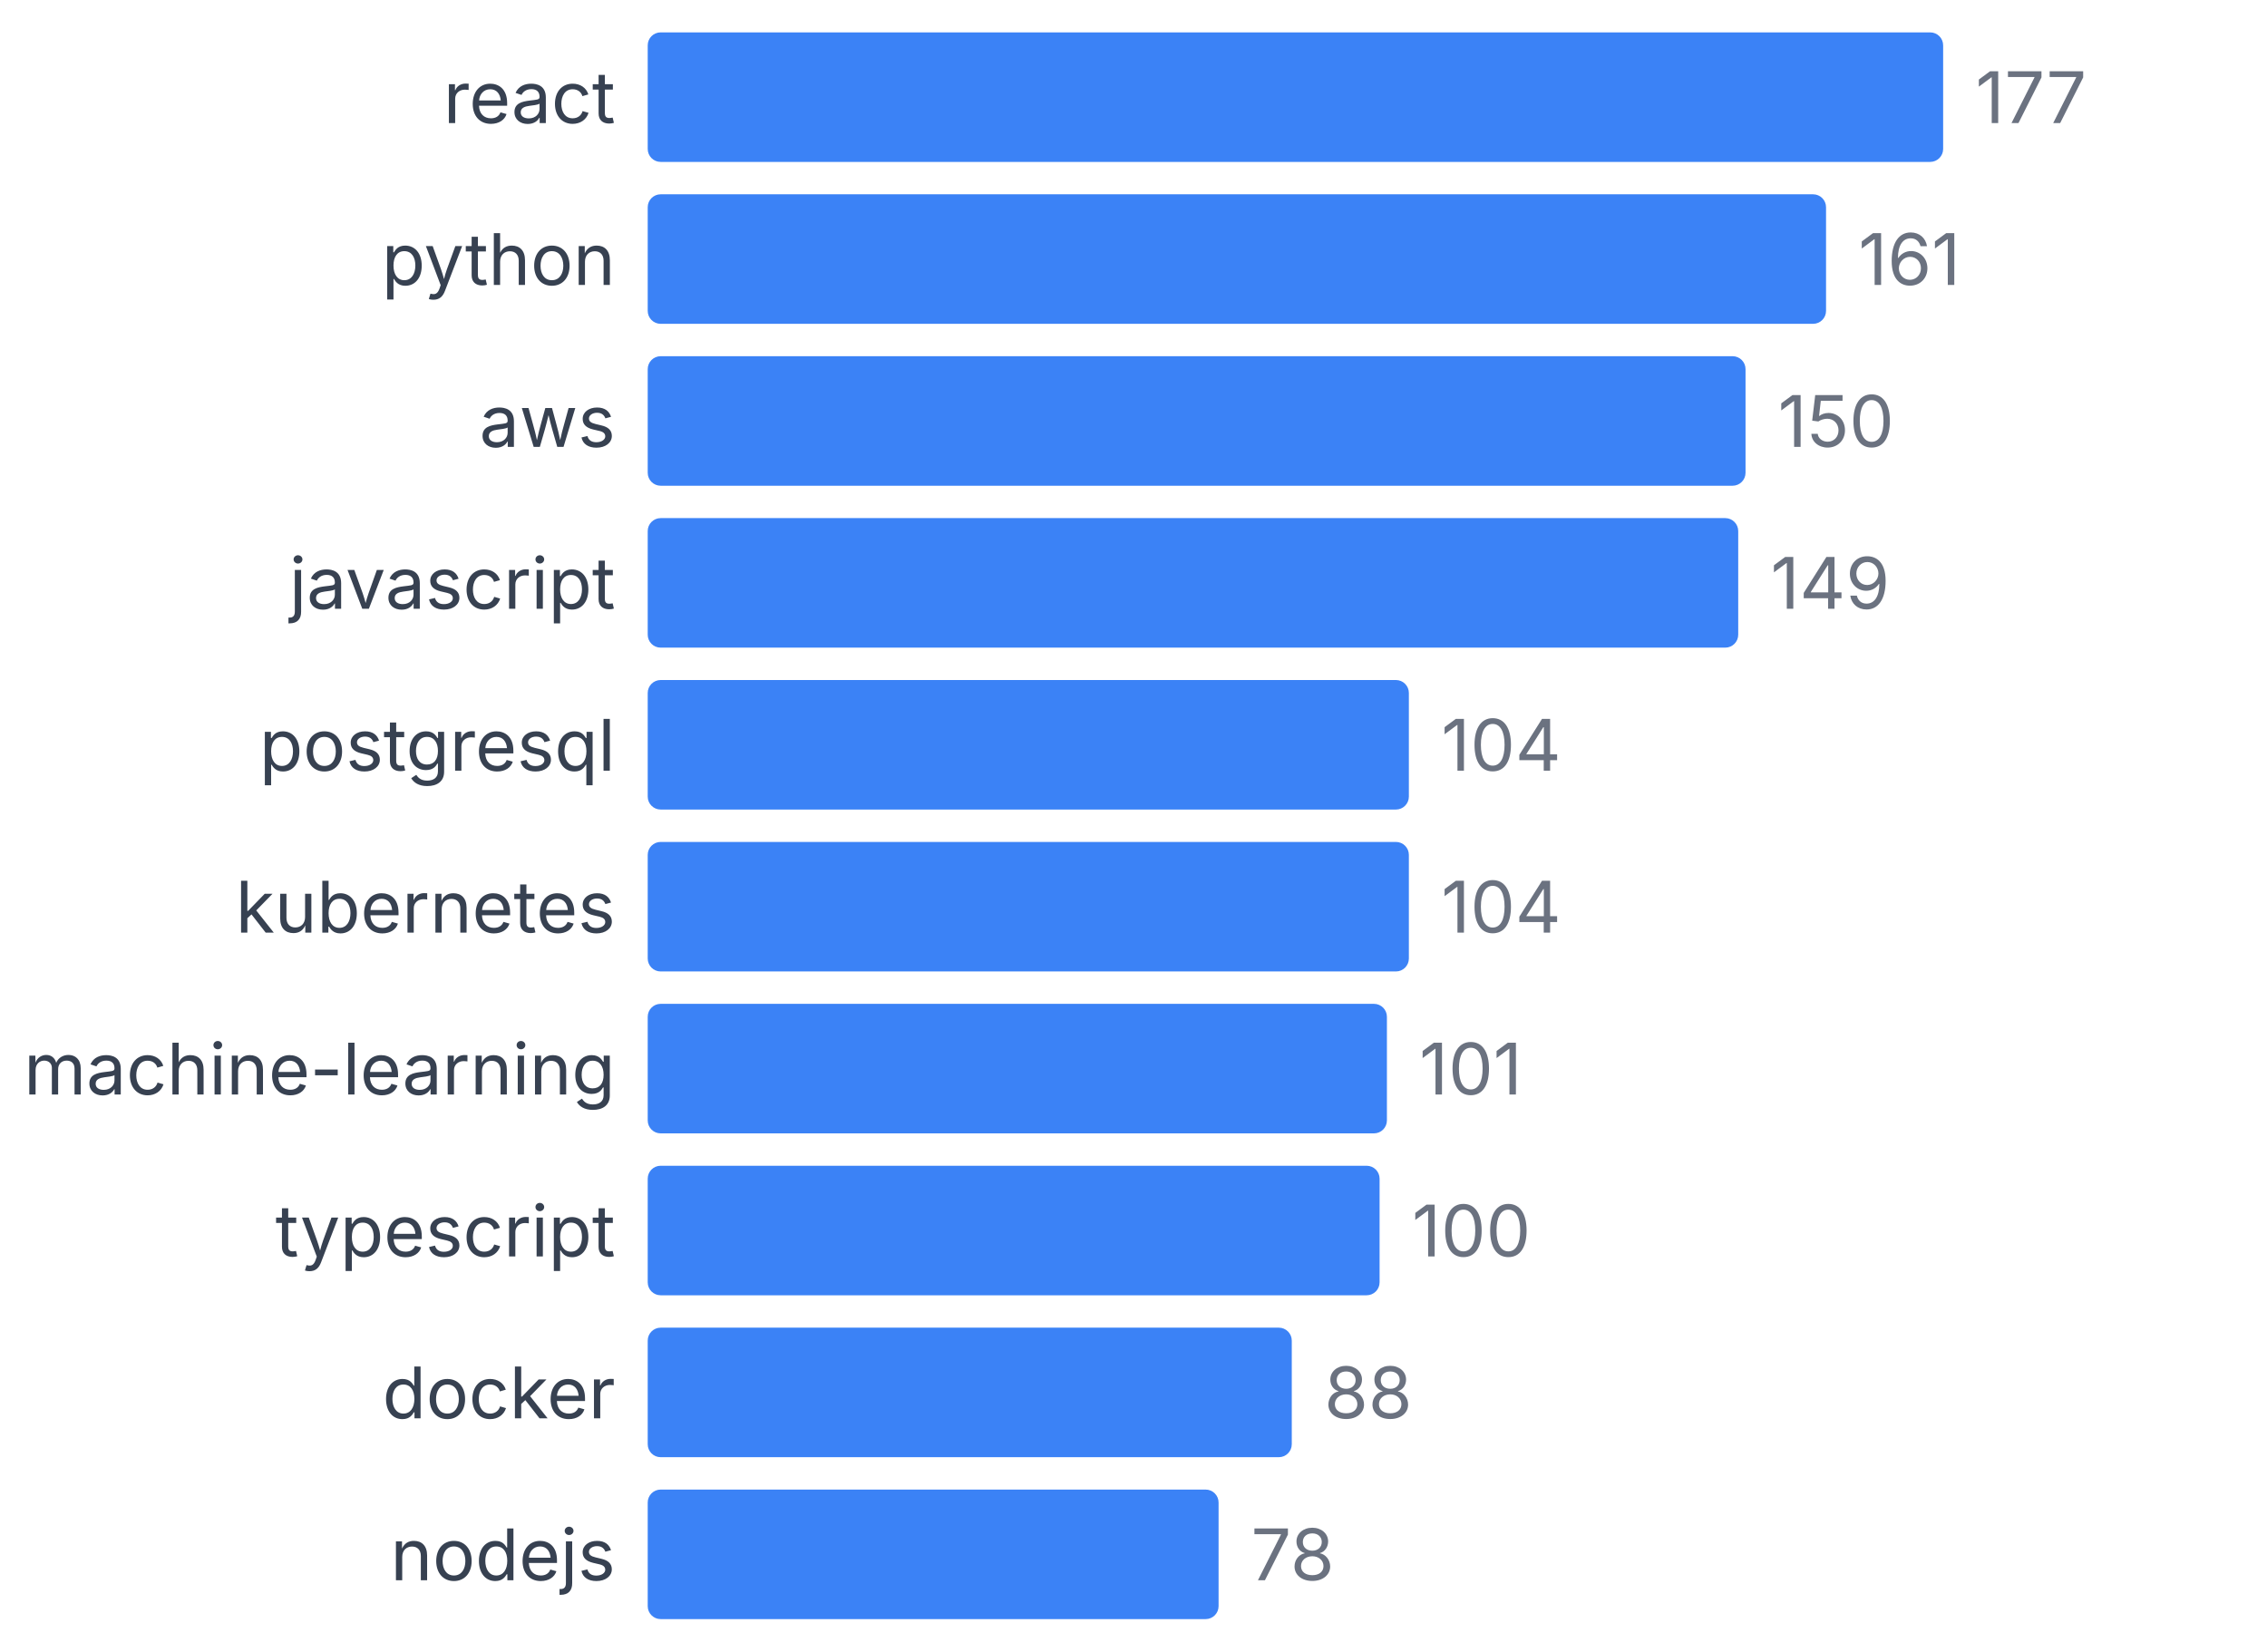
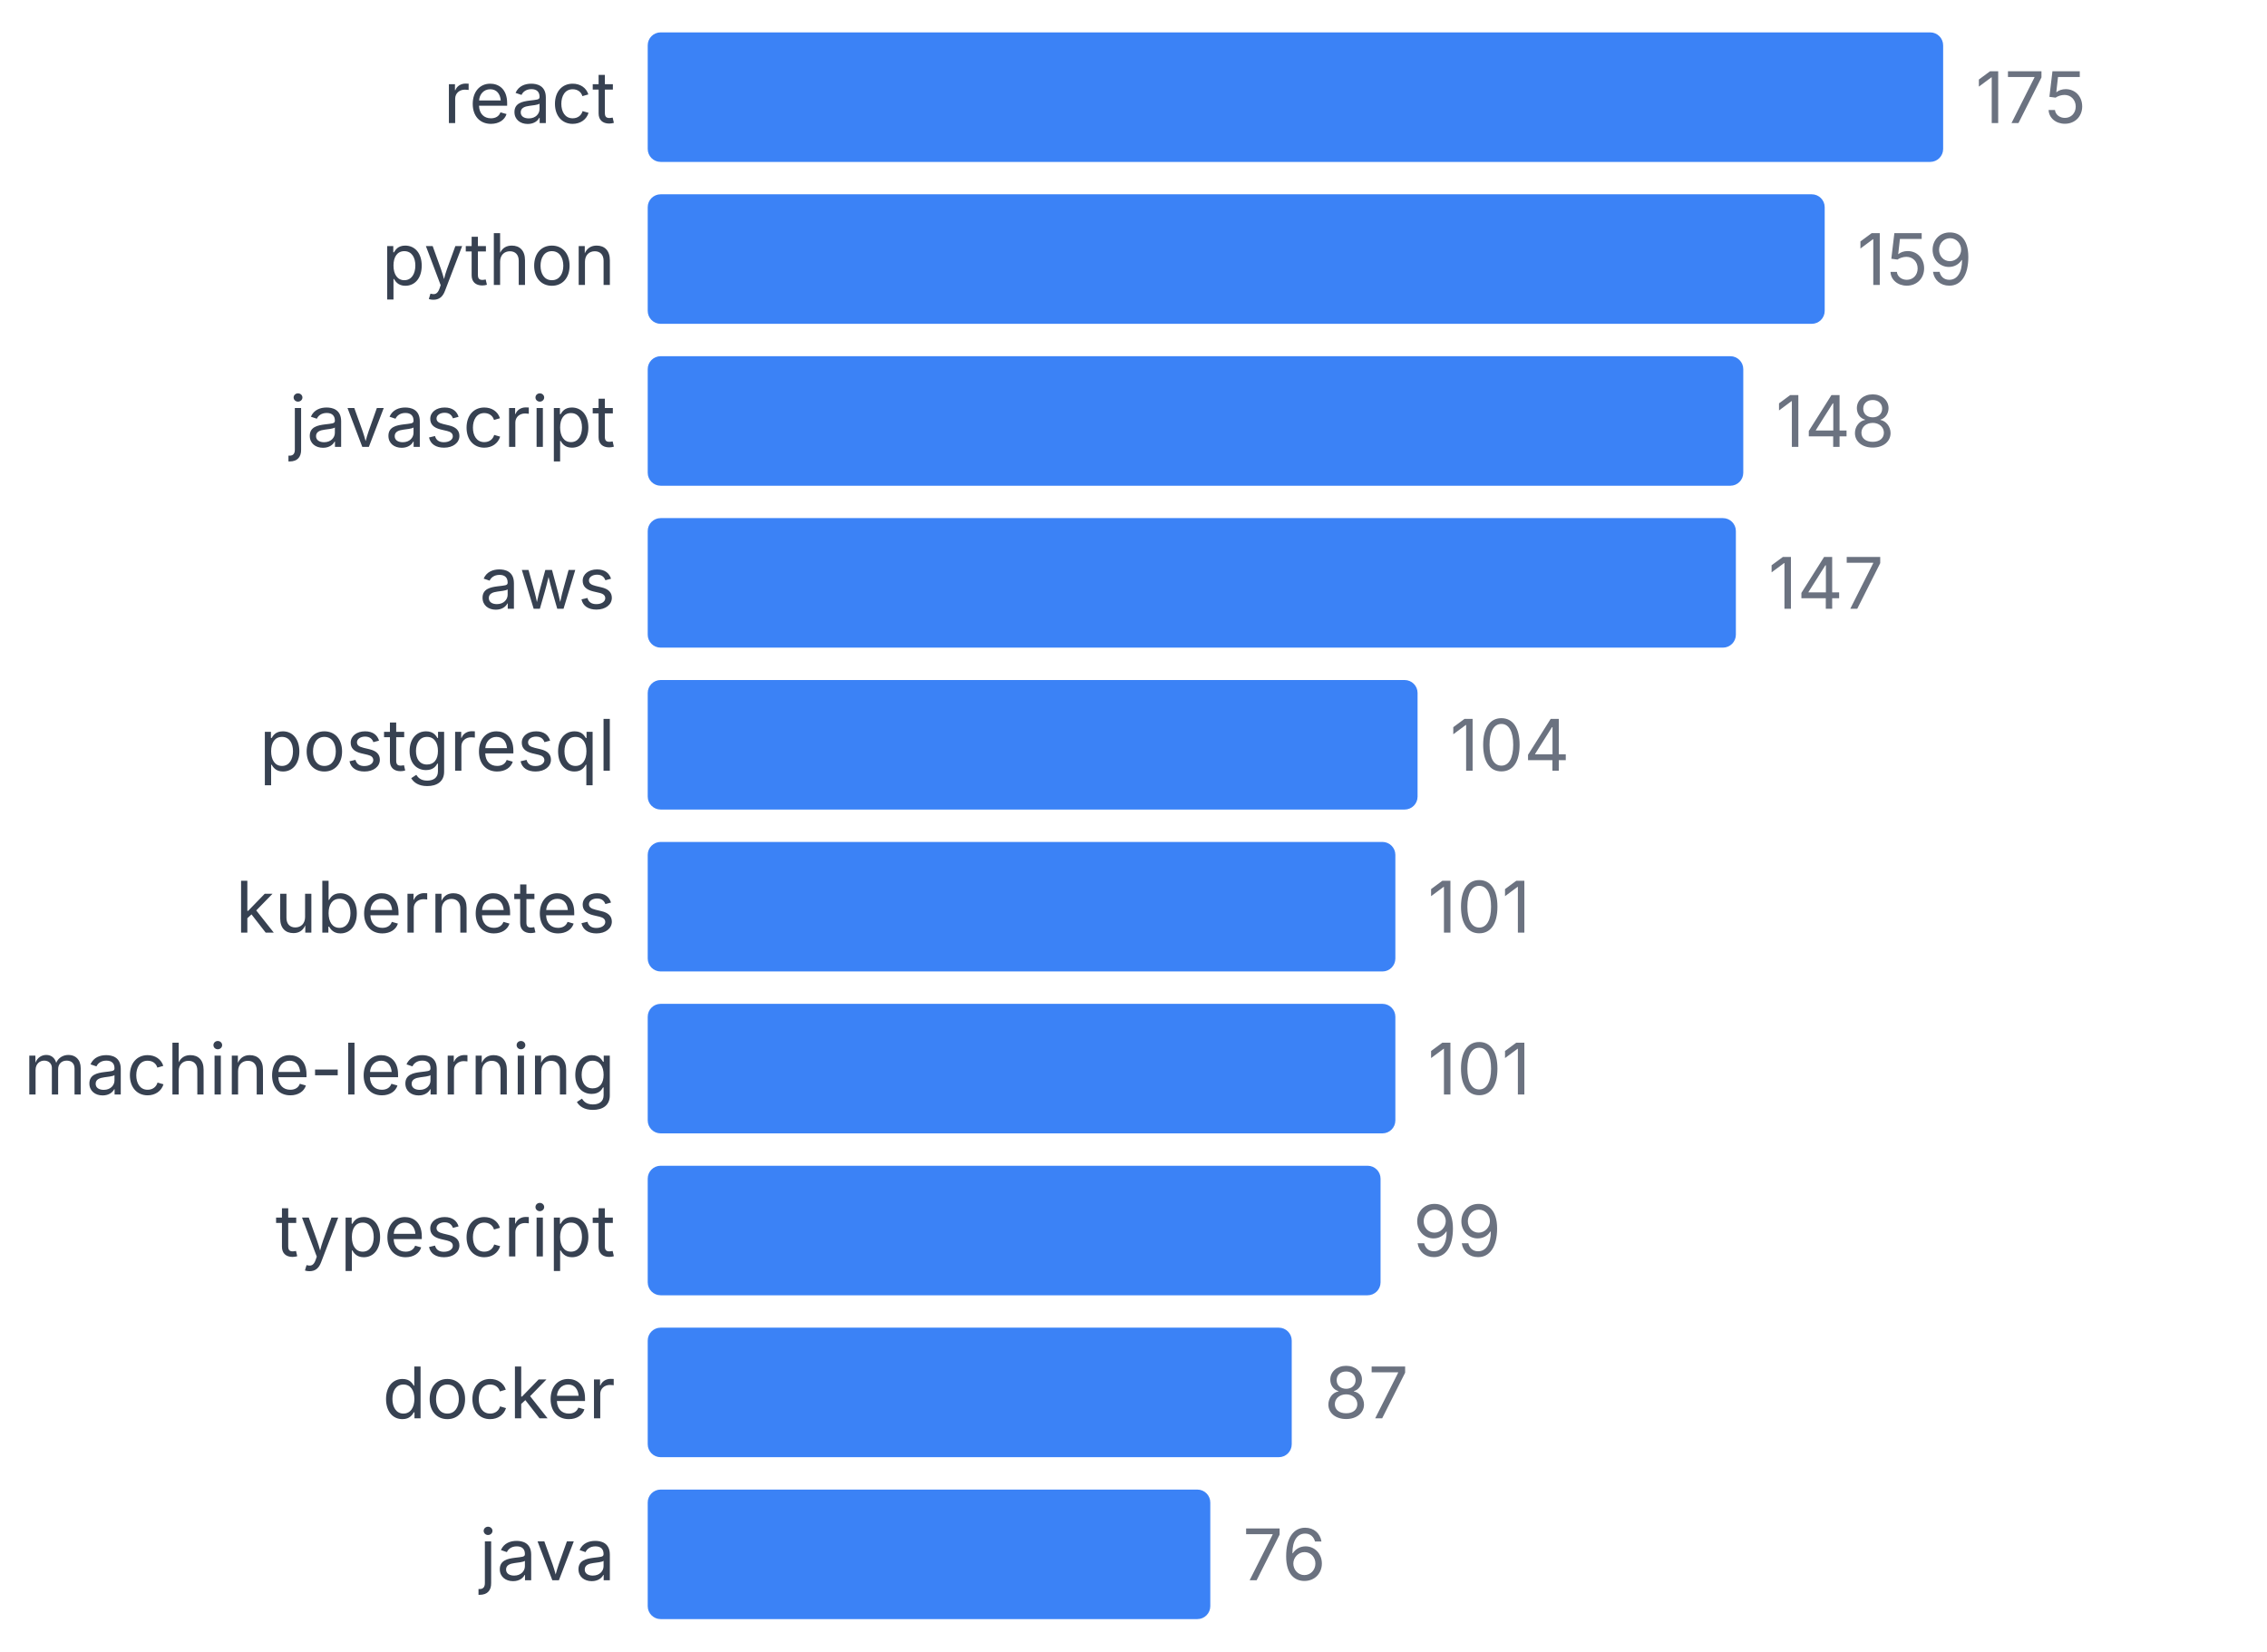
<svg xmlns="http://www.w3.org/2000/svg" width="350" height="255" viewBox="0 0 350 255">
  <style>
    text { font-family: system-ui, -apple-system, sans-serif; }
  </style>
  <text x="95" y="19" text-anchor="end" font-size="11" fill="#374151">react</text>
  <rect x="100" y="5" width="200" height="20" fill="#3b82f6" rx="2" />
-   <text x="305" y="19" font-size="11" fill="#6b7280">177</text>
+   <text x="305" y="19" font-size="11" fill="#6b7280">175</text>
  <text x="95" y="44" text-anchor="end" font-size="11" fill="#374151">python</text>
-   <rect x="100" y="30" width="181.921" height="20" fill="#3b82f6" rx="2" />
-   <text x="286.921" y="44" font-size="11" fill="#6b7280">161</text>
-   <text x="95" y="69" text-anchor="end" font-size="11" fill="#374151">aws</text>
-   <rect x="100" y="55" width="169.492" height="20" fill="#3b82f6" rx="2" />
-   <text x="274.492" y="69" font-size="11" fill="#6b7280">150</text>
-   <text x="95" y="94" text-anchor="end" font-size="11" fill="#374151">javascript</text>
-   <rect x="100" y="80" width="168.362" height="20" fill="#3b82f6" rx="2" />
-   <text x="273.362" y="94" font-size="11" fill="#6b7280">149</text>
+   <rect x="100" y="30" width="181.714" height="20" fill="#3b82f6" rx="2" />
+   <text x="286.714" y="44" font-size="11" fill="#6b7280">159</text>
+   <text x="95" y="69" text-anchor="end" font-size="11" fill="#374151">javascript</text>
+   <rect x="100" y="55" width="169.143" height="20" fill="#3b82f6" rx="2" />
+   <text x="274.143" y="69" font-size="11" fill="#6b7280">148</text>
+   <text x="95" y="94" text-anchor="end" font-size="11" fill="#374151">aws</text>
+   <rect x="100" y="80" width="168" height="20" fill="#3b82f6" rx="2" />
+   <text x="273" y="94" font-size="11" fill="#6b7280">147</text>
  <text x="95" y="119" text-anchor="end" font-size="11" fill="#374151">postgresql</text>
-   <rect x="100" y="105" width="117.514" height="20" fill="#3b82f6" rx="2" />
-   <text x="222.514" y="119" font-size="11" fill="#6b7280">104</text>
+   <rect x="100" y="105" width="118.857" height="20" fill="#3b82f6" rx="2" />
+   <text x="223.857" y="119" font-size="11" fill="#6b7280">104</text>
  <text x="95" y="144" text-anchor="end" font-size="11" fill="#374151">kubernetes</text>
-   <rect x="100" y="130" width="117.514" height="20" fill="#3b82f6" rx="2" />
-   <text x="222.514" y="144" font-size="11" fill="#6b7280">104</text>
+   <rect x="100" y="130" width="115.429" height="20" fill="#3b82f6" rx="2" />
+   <text x="220.429" y="144" font-size="11" fill="#6b7280">101</text>
  <text x="95" y="169" text-anchor="end" font-size="11" fill="#374151">machine-learning</text>
-   <rect x="100" y="155" width="114.124" height="20" fill="#3b82f6" rx="2" />
-   <text x="219.124" y="169" font-size="11" fill="#6b7280">101</text>
+   <rect x="100" y="155" width="115.429" height="20" fill="#3b82f6" rx="2" />
+   <text x="220.429" y="169" font-size="11" fill="#6b7280">101</text>
  <text x="95" y="194" text-anchor="end" font-size="11" fill="#374151">typescript</text>
-   <rect x="100" y="180" width="112.994" height="20" fill="#3b82f6" rx="2" />
-   <text x="217.994" y="194" font-size="11" fill="#6b7280">100</text>
+   <rect x="100" y="180" width="113.143" height="20" fill="#3b82f6" rx="2" />
+   <text x="218.143" y="194" font-size="11" fill="#6b7280">99</text>
  <text x="95" y="219" text-anchor="end" font-size="11" fill="#374151">docker</text>
-   <rect x="100" y="205" width="99.435" height="20" fill="#3b82f6" rx="2" />
-   <text x="204.435" y="219" font-size="11" fill="#6b7280">88</text>
-   <text x="95" y="244" text-anchor="end" font-size="11" fill="#374151">nodejs</text>
-   <rect x="100" y="230" width="88.136" height="20" fill="#3b82f6" rx="2" />
-   <text x="193.136" y="244" font-size="11" fill="#6b7280">78</text>
+   <rect x="100" y="205" width="99.429" height="20" fill="#3b82f6" rx="2" />
+   <text x="204.429" y="219" font-size="11" fill="#6b7280">87</text>
+   <text x="95" y="244" text-anchor="end" font-size="11" fill="#374151">java</text>
+   <rect x="100" y="230" width="86.857" height="20" fill="#3b82f6" rx="2" />
+   <text x="191.857" y="244" font-size="11" fill="#6b7280">76</text>
</svg>
